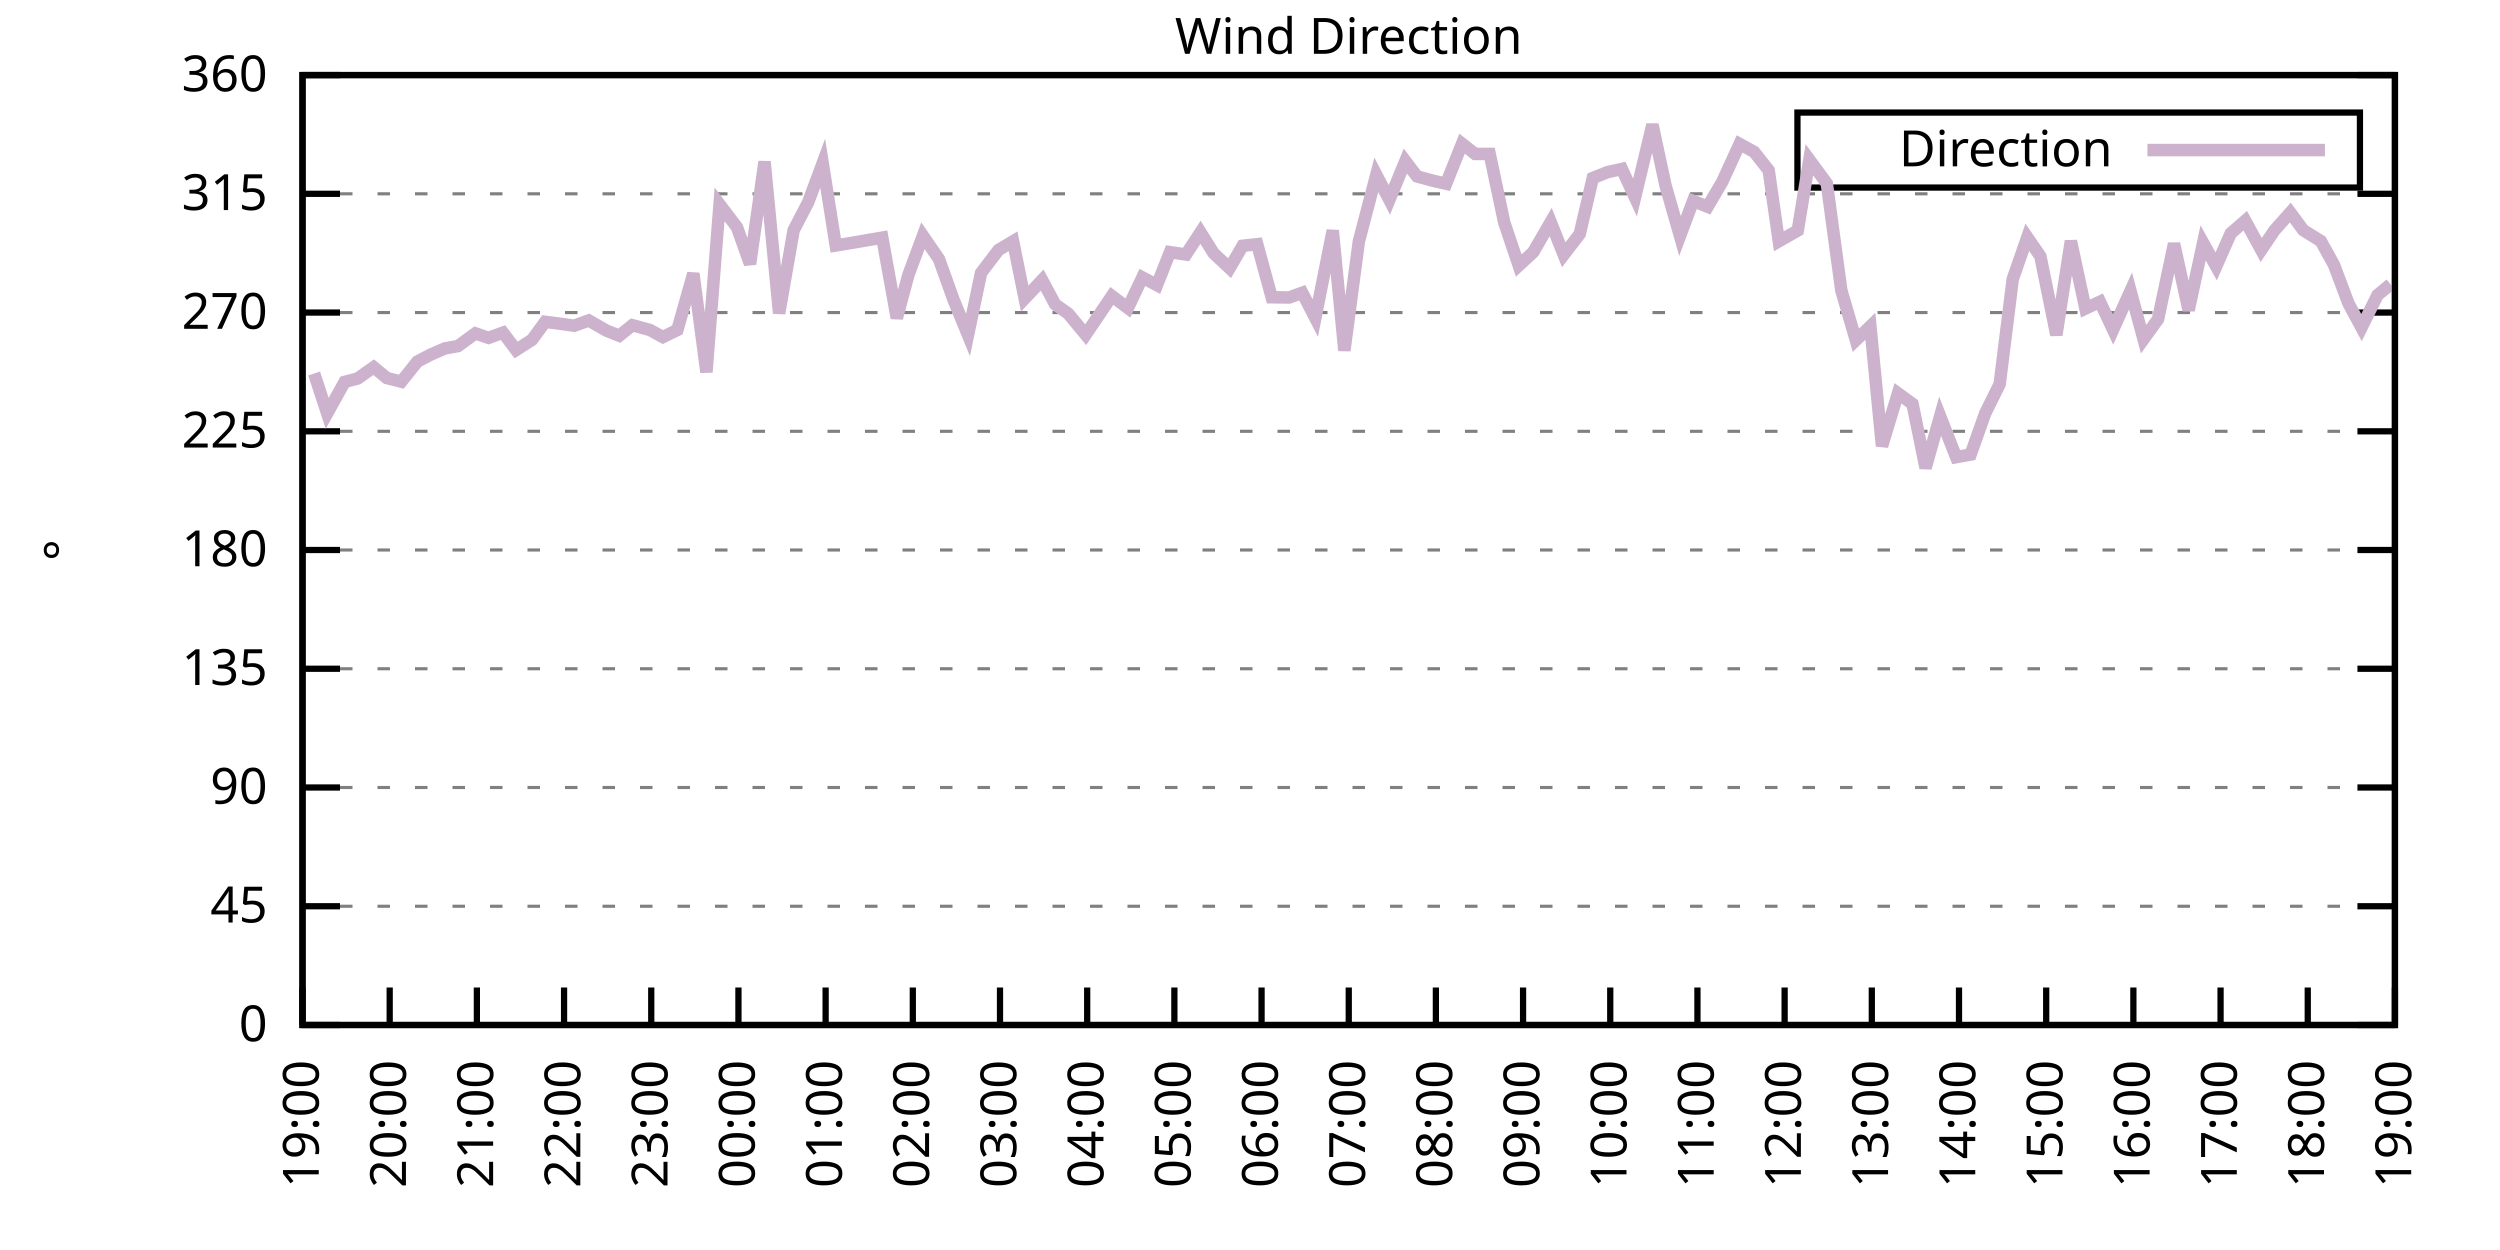
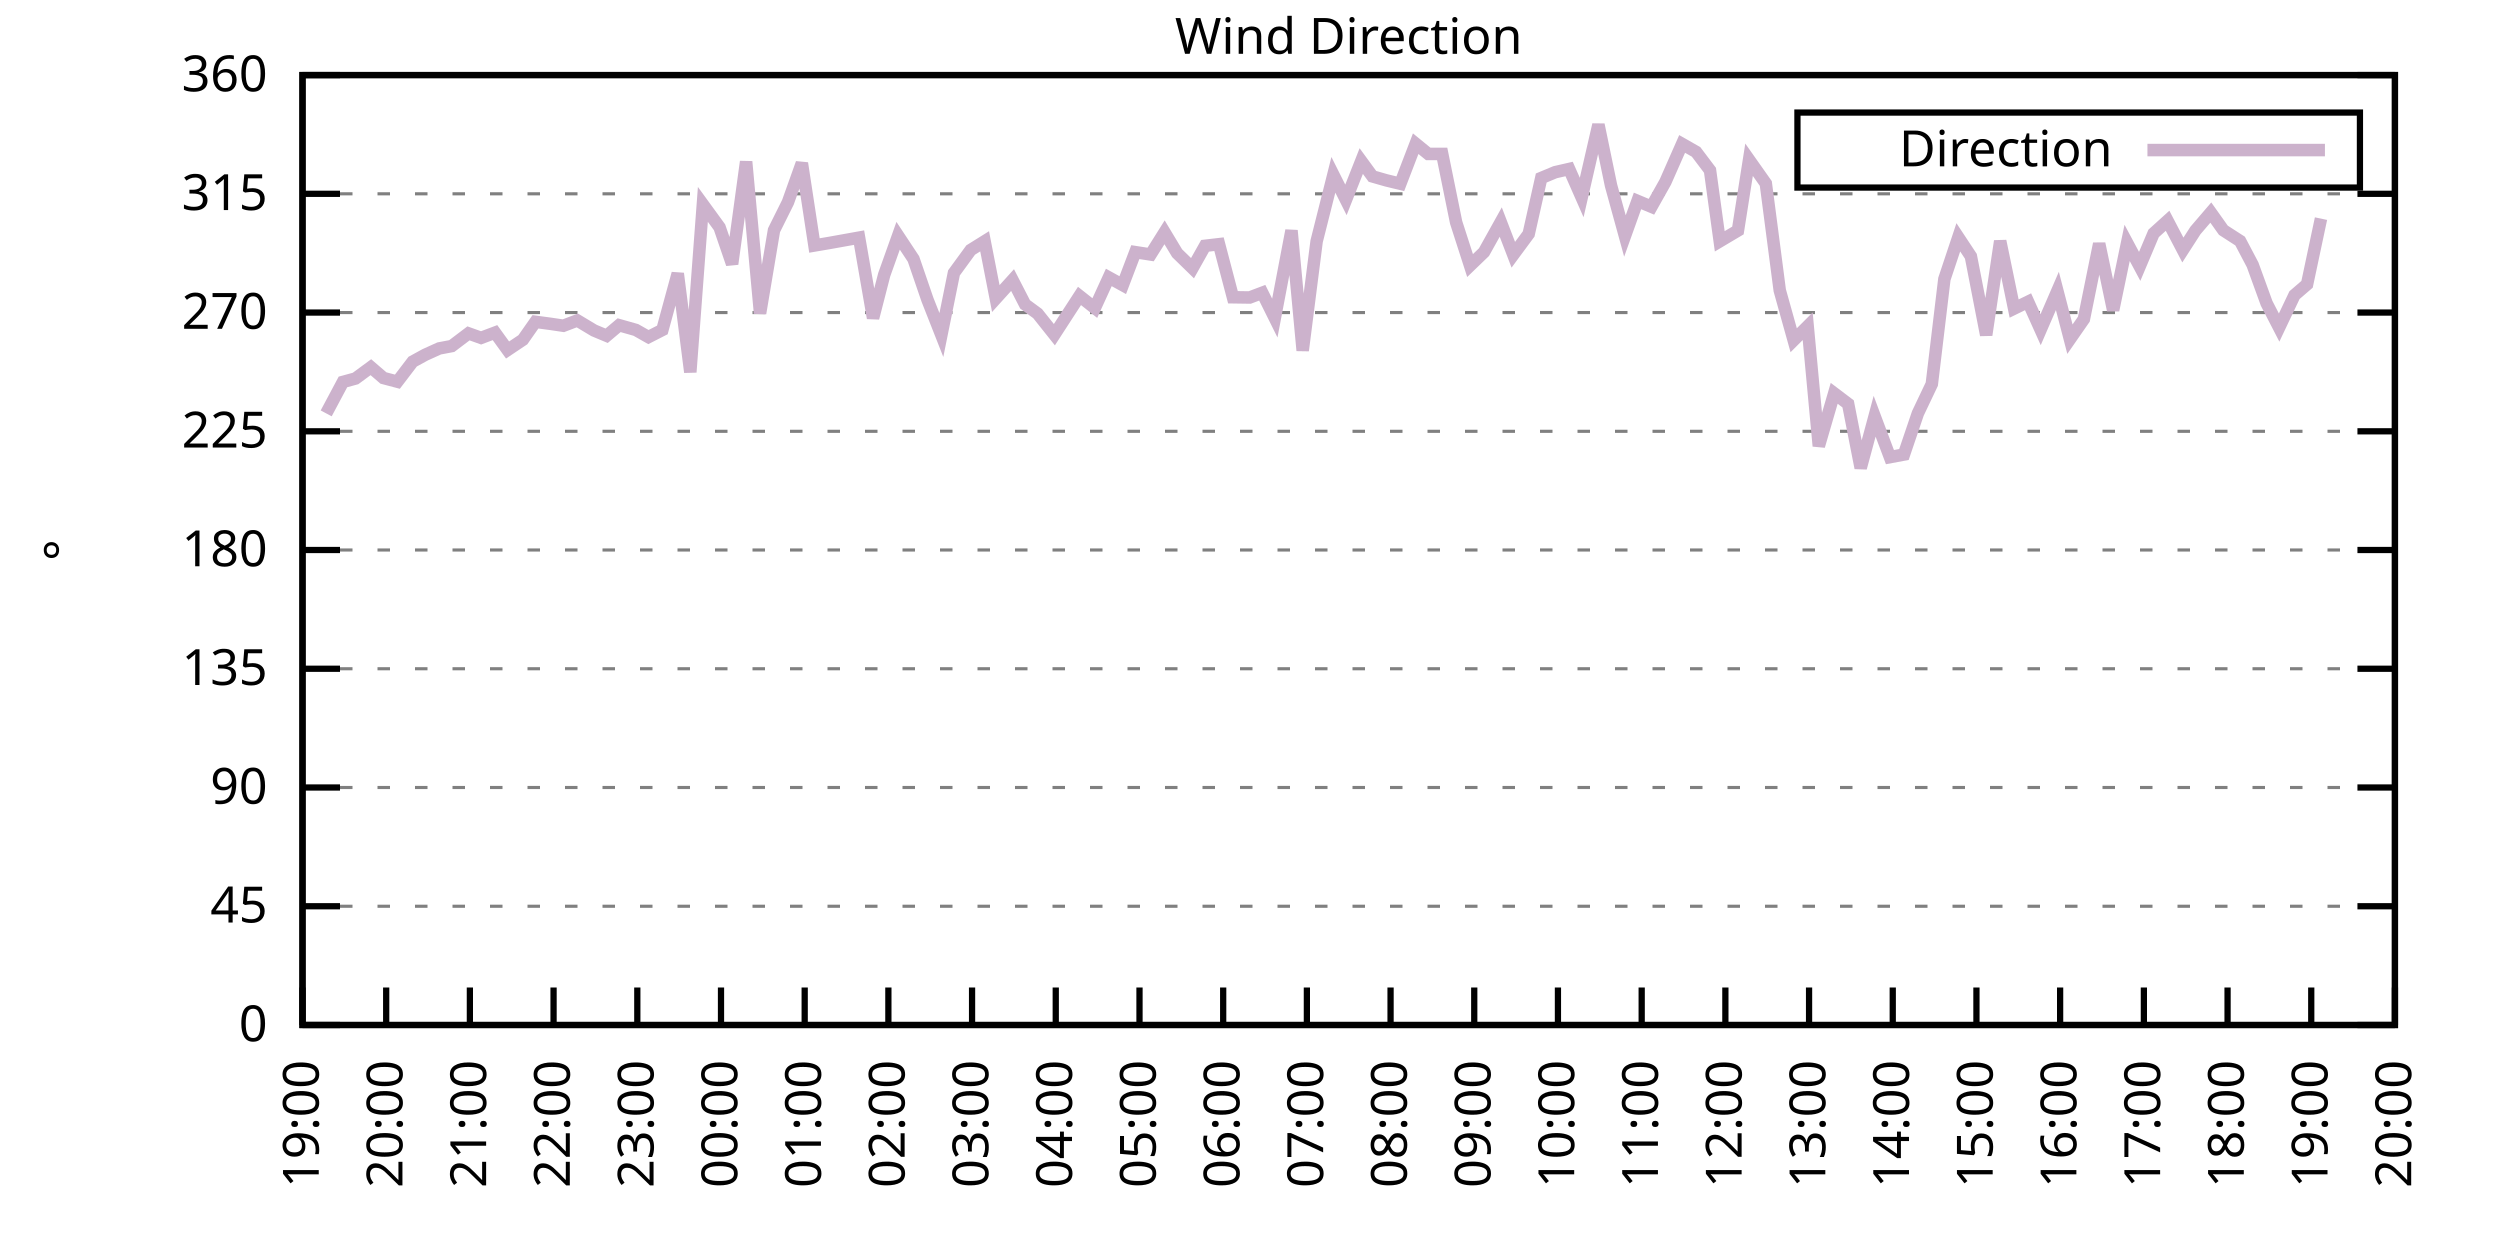
<svg xmlns="http://www.w3.org/2000/svg" xmlns:xlink="http://www.w3.org/1999/xlink" width="400" height="200" viewBox="0 0 400 200">
  <g id="gnuplot_canvas">
    <rect x="0" y="0" width="400" height="200" fill="none" />
    <defs>
      <circle id="gpDot" r="0.5" stroke-width="0.5" stroke="currentColor" />
      <path id="gpPt0" stroke-width="0.333" stroke="currentColor" d="M-1,0 h2 M0,-1 v2" />
      <path id="gpPt1" stroke-width="0.333" stroke="currentColor" d="M-1,-1 L1,1 M1,-1 L-1,1" />
      <path id="gpPt2" stroke-width="0.333" stroke="currentColor" d="M-1,0 L1,0 M0,-1 L0,1 M-1,-1 L1,1 M-1,1 L1,-1" />
      <rect id="gpPt3" stroke-width="0.333" stroke="currentColor" x="-1" y="-1" width="2" height="2" />
      <rect id="gpPt4" stroke-width="0.333" stroke="currentColor" fill="currentColor" x="-1" y="-1" width="2" height="2" />
      <circle id="gpPt5" stroke-width="0.333" stroke="currentColor" cx="0" cy="0" r="1" />
      <use xlink:href="#gpPt5" id="gpPt6" fill="currentColor" stroke="none" />
      <path id="gpPt7" stroke-width="0.333" stroke="currentColor" d="M0,-1.33 L-1.33,0.67 L1.33,0.67 z" />
      <use xlink:href="#gpPt7" id="gpPt8" fill="currentColor" stroke="none" />
      <use xlink:href="#gpPt7" id="gpPt9" stroke="currentColor" transform="rotate(180)" />
      <use xlink:href="#gpPt9" id="gpPt10" fill="currentColor" stroke="none" />
      <use xlink:href="#gpPt3" id="gpPt11" stroke="currentColor" transform="rotate(45)" />
      <use xlink:href="#gpPt11" id="gpPt12" fill="currentColor" stroke="none" />
      <path id="gpPt13" stroke-width="0.333" stroke="currentColor" d="M0,1.330 L1.265,0.411 L0.782,-1.067 L-0.782,-1.076 L-1.265,0.411 z" />
      <use xlink:href="#gpPt13" id="gpPt14" fill="currentColor" stroke="none" />
      <filter id="textbox" filterUnits="objectBoundingBox" x="0" y="0" height="1" width="1">
        <feFlood flood-color="white" flood-opacity="1" result="bgnd" />
        <feComposite in="SourceGraphic" in2="bgnd" operator="atop" />
      </filter>
      <filter id="greybox" filterUnits="objectBoundingBox" x="0" y="0" height="1" width="1">
        <feFlood flood-color="lightgrey" flood-opacity="1" result="grey" />
        <feComposite in="SourceGraphic" in2="grey" operator="atop" />
      </filter>
    </defs>
    <g fill="none" color="white" stroke="currentColor" stroke-width="1.00" stroke-linecap="butt" stroke-linejoin="miter">
</g>
    <g fill="none" color="black" stroke="currentColor" stroke-width="1.00" stroke-linecap="butt" stroke-linejoin="miter">
      <g stroke="none" shape-rendering="crispEdges">
        <polygon fill="rgb(255, 255, 255)" points="48.40,164.00 383.18,164.00 383.18,12.02 48.40,12.02 " />
      </g>
    </g>
    <g fill="none" color="black" stroke="currentColor" stroke-width="1.00" stroke-linecap="butt" stroke-linejoin="miter">
</g>
    <g fill="none" color="black" stroke="black" stroke-width="0.50" stroke-linecap="butt" stroke-linejoin="miter">
</g>
    <g fill="none" color="gray" stroke="currentColor" stroke-width="0.50" stroke-linecap="butt" stroke-linejoin="miter">
      <path stroke="gray" stroke-dasharray="2,4" class="gridline" d="M48.40,164.00 L383.19,164.00  " />
    </g>
    <g fill="none" color="gray" stroke="gray" stroke-width="1.00" stroke-linecap="butt" stroke-linejoin="miter">
</g>
    <g fill="none" color="black" stroke="currentColor" stroke-width="1.00" stroke-linecap="butt" stroke-linejoin="miter">
      <path stroke="black" d="M48.40,164.00 L54.40,164.00 M383.19,164.00 L377.19,164.00  " />
      <g transform="translate(42.80,166.60)" stroke="none" fill="black" font-family="Sans" font-size="8.00" text-anchor="end">
        <text>
          <tspan font-family="Sans"> 0</tspan>
        </text>
      </g>
    </g>
    <g fill="none" color="black" stroke="currentColor" stroke-width="1.00" stroke-linecap="butt" stroke-linejoin="miter">
</g>
    <g fill="none" color="black" stroke="black" stroke-width="0.50" stroke-linecap="butt" stroke-linejoin="miter">
</g>
    <g fill="none" color="gray" stroke="currentColor" stroke-width="0.50" stroke-linecap="butt" stroke-linejoin="miter">
      <path stroke="gray" stroke-dasharray="2,4" class="gridline" d="M48.40,145.00 L383.19,145.00  " />
    </g>
    <g fill="none" color="gray" stroke="gray" stroke-width="1.00" stroke-linecap="butt" stroke-linejoin="miter">
</g>
    <g fill="none" color="black" stroke="currentColor" stroke-width="1.00" stroke-linecap="butt" stroke-linejoin="miter">
      <path stroke="black" d="M48.40,145.00 L54.40,145.00 M383.19,145.00 L377.19,145.00  " />
      <g transform="translate(42.80,147.60)" stroke="none" fill="black" font-family="Sans" font-size="8.00" text-anchor="end">
        <text>
          <tspan font-family="Sans"> 45</tspan>
        </text>
      </g>
    </g>
    <g fill="none" color="black" stroke="currentColor" stroke-width="1.00" stroke-linecap="butt" stroke-linejoin="miter">
</g>
    <g fill="none" color="black" stroke="black" stroke-width="0.50" stroke-linecap="butt" stroke-linejoin="miter">
</g>
    <g fill="none" color="gray" stroke="currentColor" stroke-width="0.50" stroke-linecap="butt" stroke-linejoin="miter">
      <path stroke="gray" stroke-dasharray="2,4" class="gridline" d="M48.40,126.00 L383.19,126.00  " />
    </g>
    <g fill="none" color="gray" stroke="gray" stroke-width="1.00" stroke-linecap="butt" stroke-linejoin="miter">
</g>
    <g fill="none" color="black" stroke="currentColor" stroke-width="1.00" stroke-linecap="butt" stroke-linejoin="miter">
      <path stroke="black" d="M48.40,126.00 L54.40,126.00 M383.19,126.00 L377.19,126.00  " />
      <g transform="translate(42.80,128.60)" stroke="none" fill="black" font-family="Sans" font-size="8.00" text-anchor="end">
        <text>
          <tspan font-family="Sans"> 90</tspan>
        </text>
      </g>
    </g>
    <g fill="none" color="black" stroke="currentColor" stroke-width="1.00" stroke-linecap="butt" stroke-linejoin="miter">
</g>
    <g fill="none" color="black" stroke="black" stroke-width="0.50" stroke-linecap="butt" stroke-linejoin="miter">
</g>
    <g fill="none" color="gray" stroke="currentColor" stroke-width="0.50" stroke-linecap="butt" stroke-linejoin="miter">
      <path stroke="gray" stroke-dasharray="2,4" class="gridline" d="M48.40,107.00 L383.19,107.00  " />
    </g>
    <g fill="none" color="gray" stroke="gray" stroke-width="1.00" stroke-linecap="butt" stroke-linejoin="miter">
</g>
    <g fill="none" color="black" stroke="currentColor" stroke-width="1.00" stroke-linecap="butt" stroke-linejoin="miter">
      <path stroke="black" d="M48.40,107.00 L54.40,107.00 M383.19,107.00 L377.19,107.00  " />
      <g transform="translate(42.80,109.60)" stroke="none" fill="black" font-family="Sans" font-size="8.00" text-anchor="end">
        <text>
          <tspan font-family="Sans"> 135</tspan>
        </text>
      </g>
    </g>
    <g fill="none" color="black" stroke="currentColor" stroke-width="1.00" stroke-linecap="butt" stroke-linejoin="miter">
</g>
    <g fill="none" color="black" stroke="black" stroke-width="0.50" stroke-linecap="butt" stroke-linejoin="miter">
</g>
    <g fill="none" color="gray" stroke="currentColor" stroke-width="0.50" stroke-linecap="butt" stroke-linejoin="miter">
      <path stroke="gray" stroke-dasharray="2,4" class="gridline" d="M48.40,88.00 L383.19,88.00  " />
    </g>
    <g fill="none" color="gray" stroke="gray" stroke-width="1.00" stroke-linecap="butt" stroke-linejoin="miter">
</g>
    <g fill="none" color="black" stroke="currentColor" stroke-width="1.00" stroke-linecap="butt" stroke-linejoin="miter">
      <path stroke="black" d="M48.40,88.00 L54.40,88.00 M383.19,88.00 L377.19,88.00  " />
      <g transform="translate(42.80,90.60)" stroke="none" fill="black" font-family="Sans" font-size="8.00" text-anchor="end">
        <text>
          <tspan font-family="Sans"> 180</tspan>
        </text>
      </g>
    </g>
    <g fill="none" color="black" stroke="currentColor" stroke-width="1.00" stroke-linecap="butt" stroke-linejoin="miter">
</g>
    <g fill="none" color="black" stroke="black" stroke-width="0.50" stroke-linecap="butt" stroke-linejoin="miter">
</g>
    <g fill="none" color="gray" stroke="currentColor" stroke-width="0.50" stroke-linecap="butt" stroke-linejoin="miter">
      <path stroke="gray" stroke-dasharray="2,4" class="gridline" d="M48.40,69.01 L383.19,69.01  " />
    </g>
    <g fill="none" color="gray" stroke="gray" stroke-width="1.00" stroke-linecap="butt" stroke-linejoin="miter">
</g>
    <g fill="none" color="black" stroke="currentColor" stroke-width="1.00" stroke-linecap="butt" stroke-linejoin="miter">
      <path stroke="black" d="M48.40,69.01 L54.40,69.01 M383.19,69.01 L377.19,69.01  " />
      <g transform="translate(42.80,71.61)" stroke="none" fill="black" font-family="Sans" font-size="8.00" text-anchor="end">
        <text>
          <tspan font-family="Sans"> 225</tspan>
        </text>
      </g>
    </g>
    <g fill="none" color="black" stroke="currentColor" stroke-width="1.00" stroke-linecap="butt" stroke-linejoin="miter">
</g>
    <g fill="none" color="black" stroke="black" stroke-width="0.50" stroke-linecap="butt" stroke-linejoin="miter">
</g>
    <g fill="none" color="gray" stroke="currentColor" stroke-width="0.50" stroke-linecap="butt" stroke-linejoin="miter">
      <path stroke="gray" stroke-dasharray="2,4" class="gridline" d="M48.40,50.01 L383.19,50.01  " />
    </g>
    <g fill="none" color="gray" stroke="gray" stroke-width="1.00" stroke-linecap="butt" stroke-linejoin="miter">
</g>
    <g fill="none" color="black" stroke="currentColor" stroke-width="1.00" stroke-linecap="butt" stroke-linejoin="miter">
      <path stroke="black" d="M48.40,50.01 L54.40,50.01 M383.19,50.01 L377.19,50.01  " />
      <g transform="translate(42.80,52.61)" stroke="none" fill="black" font-family="Sans" font-size="8.00" text-anchor="end">
        <text>
          <tspan font-family="Sans"> 270</tspan>
        </text>
      </g>
    </g>
    <g fill="none" color="black" stroke="currentColor" stroke-width="1.00" stroke-linecap="butt" stroke-linejoin="miter">
</g>
    <g fill="none" color="black" stroke="black" stroke-width="0.50" stroke-linecap="butt" stroke-linejoin="miter">
</g>
    <g fill="none" color="gray" stroke="currentColor" stroke-width="0.50" stroke-linecap="butt" stroke-linejoin="miter">
      <path stroke="gray" stroke-dasharray="2,4" class="gridline" d="M48.40,31.01 L383.19,31.01  " />
    </g>
    <g fill="none" color="gray" stroke="gray" stroke-width="1.00" stroke-linecap="butt" stroke-linejoin="miter">
</g>
    <g fill="none" color="black" stroke="currentColor" stroke-width="1.00" stroke-linecap="butt" stroke-linejoin="miter">
      <path stroke="black" d="M48.40,31.01 L54.40,31.01 M383.19,31.01 L377.19,31.01  " />
      <g transform="translate(42.80,33.61)" stroke="none" fill="black" font-family="Sans" font-size="8.00" text-anchor="end">
        <text>
          <tspan font-family="Sans"> 315</tspan>
        </text>
      </g>
    </g>
    <g fill="none" color="black" stroke="currentColor" stroke-width="1.00" stroke-linecap="butt" stroke-linejoin="miter">
</g>
    <g fill="none" color="black" stroke="black" stroke-width="0.50" stroke-linecap="butt" stroke-linejoin="miter">
</g>
    <g fill="none" color="gray" stroke="currentColor" stroke-width="0.50" stroke-linecap="butt" stroke-linejoin="miter">
      <path stroke="gray" stroke-dasharray="2,4" class="gridline" d="M48.40,12.01 L383.19,12.01  " />
    </g>
    <g fill="none" color="gray" stroke="gray" stroke-width="1.00" stroke-linecap="butt" stroke-linejoin="miter">
</g>
    <g fill="none" color="black" stroke="currentColor" stroke-width="1.00" stroke-linecap="butt" stroke-linejoin="miter">
      <path stroke="black" d="M48.40,12.01 L54.40,12.01 M383.19,12.01 L377.19,12.01  " />
      <g transform="translate(42.80,14.61)" stroke="none" fill="black" font-family="Sans" font-size="8.00" text-anchor="end">
        <text>
          <tspan font-family="Sans"> 360</tspan>
        </text>
      </g>
    </g>
    <g fill="none" color="black" stroke="currentColor" stroke-width="1.00" stroke-linecap="butt" stroke-linejoin="miter">
      <path stroke="black" d="M48.40,164.00 L48.40,158.00  " />
      <g transform="translate(51.00,169.60) rotate(270.00)" stroke="none" fill="black" font-family="Sans" font-size="8.00" text-anchor="end">
        <text>
          <tspan font-family="Sans">19:00</tspan>
        </text>
      </g>
    </g>
    <g fill="none" color="black" stroke="currentColor" stroke-width="1.00" stroke-linecap="butt" stroke-linejoin="miter">
-       <path stroke="black" d="M62.35,164.00 L62.35,158.00  " />
-       <g transform="translate(64.95,169.60) rotate(270.00)" stroke="none" fill="black" font-family="Sans" font-size="8.00" text-anchor="end">
+       <path stroke="black" d="M61.79,164.00 L61.79,158.00  " />
+       <g transform="translate(64.39,169.60) rotate(270.00)" stroke="none" fill="black" font-family="Sans" font-size="8.00" text-anchor="end">
        <text>
          <tspan font-family="Sans">20:00</tspan>
        </text>
      </g>
    </g>
    <g fill="none" color="black" stroke="currentColor" stroke-width="1.00" stroke-linecap="butt" stroke-linejoin="miter">
-       <path stroke="black" d="M76.30,164.00 L76.30,158.00  " />
-       <g transform="translate(78.90,169.60) rotate(270.00)" stroke="none" fill="black" font-family="Sans" font-size="8.00" text-anchor="end">
+       <path stroke="black" d="M75.18,164.00 L75.18,158.00  " />
+       <g transform="translate(77.78,169.60) rotate(270.00)" stroke="none" fill="black" font-family="Sans" font-size="8.00" text-anchor="end">
        <text>
          <tspan font-family="Sans">21:00</tspan>
        </text>
      </g>
    </g>
    <g fill="none" color="black" stroke="currentColor" stroke-width="1.00" stroke-linecap="butt" stroke-linejoin="miter">
-       <path stroke="black" d="M90.25,164.00 L90.25,158.00  " />
-       <g transform="translate(92.85,169.60) rotate(270.00)" stroke="none" fill="black" font-family="Sans" font-size="8.00" text-anchor="end">
+       <path stroke="black" d="M88.57,164.00 L88.57,158.00  " />
+       <g transform="translate(91.17,169.60) rotate(270.00)" stroke="none" fill="black" font-family="Sans" font-size="8.00" text-anchor="end">
        <text>
          <tspan font-family="Sans">22:00</tspan>
        </text>
      </g>
    </g>
    <g fill="none" color="black" stroke="currentColor" stroke-width="1.00" stroke-linecap="butt" stroke-linejoin="miter">
-       <path stroke="black" d="M104.20,164.00 L104.20,158.00  " />
-       <g transform="translate(106.80,169.60) rotate(270.00)" stroke="none" fill="black" font-family="Sans" font-size="8.00" text-anchor="end">
+       <path stroke="black" d="M101.97,164.00 L101.97,158.00  " />
+       <g transform="translate(104.57,169.60) rotate(270.00)" stroke="none" fill="black" font-family="Sans" font-size="8.00" text-anchor="end">
        <text>
          <tspan font-family="Sans">23:00</tspan>
        </text>
      </g>
    </g>
    <g fill="none" color="black" stroke="currentColor" stroke-width="1.00" stroke-linecap="butt" stroke-linejoin="miter">
-       <path stroke="black" d="M118.15,164.00 L118.15,158.00  " />
-       <g transform="translate(120.75,169.60) rotate(270.00)" stroke="none" fill="black" font-family="Sans" font-size="8.00" text-anchor="end">
+       <path stroke="black" d="M115.36,164.00 L115.36,158.00  " />
+       <g transform="translate(117.96,169.60) rotate(270.00)" stroke="none" fill="black" font-family="Sans" font-size="8.00" text-anchor="end">
        <text>
          <tspan font-family="Sans">00:00</tspan>
        </text>
      </g>
    </g>
    <g fill="none" color="black" stroke="currentColor" stroke-width="1.00" stroke-linecap="butt" stroke-linejoin="miter">
-       <path stroke="black" d="M132.10,164.00 L132.10,158.00  " />
-       <g transform="translate(134.70,169.60) rotate(270.00)" stroke="none" fill="black" font-family="Sans" font-size="8.00" text-anchor="end">
+       <path stroke="black" d="M128.75,164.00 L128.75,158.00  " />
+       <g transform="translate(131.35,169.60) rotate(270.00)" stroke="none" fill="black" font-family="Sans" font-size="8.00" text-anchor="end">
        <text>
          <tspan font-family="Sans">01:00</tspan>
        </text>
      </g>
    </g>
    <g fill="none" color="black" stroke="currentColor" stroke-width="1.00" stroke-linecap="butt" stroke-linejoin="miter">
-       <path stroke="black" d="M146.05,164.00 L146.05,158.00  " />
-       <g transform="translate(148.65,169.60) rotate(270.00)" stroke="none" fill="black" font-family="Sans" font-size="8.00" text-anchor="end">
+       <path stroke="black" d="M142.14,164.00 L142.14,158.00  " />
+       <g transform="translate(144.74,169.60) rotate(270.00)" stroke="none" fill="black" font-family="Sans" font-size="8.00" text-anchor="end">
        <text>
          <tspan font-family="Sans">02:00</tspan>
        </text>
      </g>
    </g>
    <g fill="none" color="black" stroke="currentColor" stroke-width="1.00" stroke-linecap="butt" stroke-linejoin="miter">
-       <path stroke="black" d="M160.00,164.00 L160.00,158.00  " />
-       <g transform="translate(162.60,169.60) rotate(270.00)" stroke="none" fill="black" font-family="Sans" font-size="8.00" text-anchor="end">
+       <path stroke="black" d="M155.53,164.00 L155.53,158.00  " />
+       <g transform="translate(158.13,169.60) rotate(270.00)" stroke="none" fill="black" font-family="Sans" font-size="8.00" text-anchor="end">
        <text>
          <tspan font-family="Sans">03:00</tspan>
        </text>
      </g>
    </g>
    <g fill="none" color="black" stroke="currentColor" stroke-width="1.00" stroke-linecap="butt" stroke-linejoin="miter">
-       <path stroke="black" d="M173.95,164.00 L173.95,158.00  " />
-       <g transform="translate(176.55,169.60) rotate(270.00)" stroke="none" fill="black" font-family="Sans" font-size="8.00" text-anchor="end">
+       <path stroke="black" d="M168.92,164.00 L168.92,158.00  " />
+       <g transform="translate(171.52,169.60) rotate(270.00)" stroke="none" fill="black" font-family="Sans" font-size="8.00" text-anchor="end">
        <text>
          <tspan font-family="Sans">04:00</tspan>
        </text>
      </g>
    </g>
    <g fill="none" color="black" stroke="currentColor" stroke-width="1.00" stroke-linecap="butt" stroke-linejoin="miter">
-       <path stroke="black" d="M187.90,164.00 L187.90,158.00  " />
-       <g transform="translate(190.50,169.60) rotate(270.00)" stroke="none" fill="black" font-family="Sans" font-size="8.00" text-anchor="end">
+       <path stroke="black" d="M182.32,164.00 L182.32,158.00  " />
+       <g transform="translate(184.92,169.60) rotate(270.00)" stroke="none" fill="black" font-family="Sans" font-size="8.00" text-anchor="end">
        <text>
          <tspan font-family="Sans">05:00</tspan>
        </text>
      </g>
    </g>
    <g fill="none" color="black" stroke="currentColor" stroke-width="1.00" stroke-linecap="butt" stroke-linejoin="miter">
-       <path stroke="black" d="M201.85,164.00 L201.85,158.00  " />
-       <g transform="translate(204.45,169.60) rotate(270.00)" stroke="none" fill="black" font-family="Sans" font-size="8.00" text-anchor="end">
+       <path stroke="black" d="M195.71,164.00 L195.71,158.00  " />
+       <g transform="translate(198.31,169.60) rotate(270.00)" stroke="none" fill="black" font-family="Sans" font-size="8.00" text-anchor="end">
        <text>
          <tspan font-family="Sans">06:00</tspan>
        </text>
      </g>
    </g>
    <g fill="none" color="black" stroke="currentColor" stroke-width="1.00" stroke-linecap="butt" stroke-linejoin="miter">
-       <path stroke="black" d="M215.80,164.00 L215.80,158.00  " />
-       <g transform="translate(218.40,169.60) rotate(270.00)" stroke="none" fill="black" font-family="Sans" font-size="8.00" text-anchor="end">
+       <path stroke="black" d="M209.10,164.00 L209.10,158.00  " />
+       <g transform="translate(211.70,169.60) rotate(270.00)" stroke="none" fill="black" font-family="Sans" font-size="8.00" text-anchor="end">
        <text>
          <tspan font-family="Sans">07:00</tspan>
        </text>
      </g>
    </g>
    <g fill="none" color="black" stroke="currentColor" stroke-width="1.00" stroke-linecap="butt" stroke-linejoin="miter">
-       <path stroke="black" d="M229.74,164.00 L229.74,158.00  " />
-       <g transform="translate(232.34,169.60) rotate(270.00)" stroke="none" fill="black" font-family="Sans" font-size="8.00" text-anchor="end">
+       <path stroke="black" d="M222.49,164.00 L222.49,158.00  " />
+       <g transform="translate(225.09,169.60) rotate(270.00)" stroke="none" fill="black" font-family="Sans" font-size="8.00" text-anchor="end">
        <text>
          <tspan font-family="Sans">08:00</tspan>
        </text>
      </g>
    </g>
    <g fill="none" color="black" stroke="currentColor" stroke-width="1.00" stroke-linecap="butt" stroke-linejoin="miter">
-       <path stroke="black" d="M243.69,164.00 L243.69,158.00  " />
-       <g transform="translate(246.29,169.60) rotate(270.00)" stroke="none" fill="black" font-family="Sans" font-size="8.00" text-anchor="end">
+       <path stroke="black" d="M235.88,164.00 L235.88,158.00  " />
+       <g transform="translate(238.48,169.60) rotate(270.00)" stroke="none" fill="black" font-family="Sans" font-size="8.00" text-anchor="end">
        <text>
          <tspan font-family="Sans">09:00</tspan>
        </text>
      </g>
    </g>
    <g fill="none" color="black" stroke="currentColor" stroke-width="1.00" stroke-linecap="butt" stroke-linejoin="miter">
-       <path stroke="black" d="M257.64,164.00 L257.64,158.00  " />
-       <g transform="translate(260.24,169.60) rotate(270.00)" stroke="none" fill="black" font-family="Sans" font-size="8.00" text-anchor="end">
+       <path stroke="black" d="M249.27,164.00 L249.27,158.00  " />
+       <g transform="translate(251.87,169.60) rotate(270.00)" stroke="none" fill="black" font-family="Sans" font-size="8.00" text-anchor="end">
        <text>
          <tspan font-family="Sans">10:00</tspan>
        </text>
      </g>
    </g>
    <g fill="none" color="black" stroke="currentColor" stroke-width="1.00" stroke-linecap="butt" stroke-linejoin="miter">
-       <path stroke="black" d="M271.59,164.00 L271.59,158.00  " />
-       <g transform="translate(274.19,169.60) rotate(270.00)" stroke="none" fill="black" font-family="Sans" font-size="8.00" text-anchor="end">
+       <path stroke="black" d="M262.67,164.00 L262.67,158.00  " />
+       <g transform="translate(265.27,169.60) rotate(270.00)" stroke="none" fill="black" font-family="Sans" font-size="8.00" text-anchor="end">
        <text>
          <tspan font-family="Sans">11:00</tspan>
        </text>
      </g>
    </g>
    <g fill="none" color="black" stroke="currentColor" stroke-width="1.00" stroke-linecap="butt" stroke-linejoin="miter">
-       <path stroke="black" d="M285.54,164.00 L285.54,158.00  " />
-       <g transform="translate(288.14,169.60) rotate(270.00)" stroke="none" fill="black" font-family="Sans" font-size="8.00" text-anchor="end">
+       <path stroke="black" d="M276.06,164.00 L276.06,158.00  " />
+       <g transform="translate(278.66,169.60) rotate(270.00)" stroke="none" fill="black" font-family="Sans" font-size="8.00" text-anchor="end">
        <text>
          <tspan font-family="Sans">12:00</tspan>
        </text>
      </g>
    </g>
    <g fill="none" color="black" stroke="currentColor" stroke-width="1.00" stroke-linecap="butt" stroke-linejoin="miter">
-       <path stroke="black" d="M299.49,164.00 L299.49,158.00  " />
-       <g transform="translate(302.09,169.60) rotate(270.00)" stroke="none" fill="black" font-family="Sans" font-size="8.00" text-anchor="end">
+       <path stroke="black" d="M289.45,164.00 L289.45,158.00  " />
+       <g transform="translate(292.05,169.60) rotate(270.00)" stroke="none" fill="black" font-family="Sans" font-size="8.00" text-anchor="end">
        <text>
          <tspan font-family="Sans">13:00</tspan>
        </text>
      </g>
    </g>
    <g fill="none" color="black" stroke="currentColor" stroke-width="1.00" stroke-linecap="butt" stroke-linejoin="miter">
-       <path stroke="black" d="M313.44,164.00 L313.44,158.00  " />
-       <g transform="translate(316.04,169.60) rotate(270.00)" stroke="none" fill="black" font-family="Sans" font-size="8.00" text-anchor="end">
+       <path stroke="black" d="M302.84,164.00 L302.84,158.00  " />
+       <g transform="translate(305.44,169.60) rotate(270.00)" stroke="none" fill="black" font-family="Sans" font-size="8.00" text-anchor="end">
        <text>
          <tspan font-family="Sans">14:00</tspan>
        </text>
      </g>
    </g>
    <g fill="none" color="black" stroke="currentColor" stroke-width="1.00" stroke-linecap="butt" stroke-linejoin="miter">
-       <path stroke="black" d="M327.39,164.00 L327.39,158.00  " />
-       <g transform="translate(329.99,169.60) rotate(270.00)" stroke="none" fill="black" font-family="Sans" font-size="8.00" text-anchor="end">
+       <path stroke="black" d="M316.23,164.00 L316.23,158.00  " />
+       <g transform="translate(318.83,169.60) rotate(270.00)" stroke="none" fill="black" font-family="Sans" font-size="8.00" text-anchor="end">
        <text>
          <tspan font-family="Sans">15:00</tspan>
        </text>
      </g>
    </g>
    <g fill="none" color="black" stroke="currentColor" stroke-width="1.00" stroke-linecap="butt" stroke-linejoin="miter">
-       <path stroke="black" d="M341.34,164.00 L341.34,158.00  " />
-       <g transform="translate(343.94,169.60) rotate(270.00)" stroke="none" fill="black" font-family="Sans" font-size="8.00" text-anchor="end">
+       <path stroke="black" d="M329.62,164.00 L329.62,158.00  " />
+       <g transform="translate(332.22,169.60) rotate(270.00)" stroke="none" fill="black" font-family="Sans" font-size="8.00" text-anchor="end">
        <text>
          <tspan font-family="Sans">16:00</tspan>
        </text>
      </g>
    </g>
    <g fill="none" color="black" stroke="currentColor" stroke-width="1.00" stroke-linecap="butt" stroke-linejoin="miter">
-       <path stroke="black" d="M355.29,164.00 L355.29,158.00  " />
-       <g transform="translate(357.89,169.60) rotate(270.00)" stroke="none" fill="black" font-family="Sans" font-size="8.00" text-anchor="end">
+       <path stroke="black" d="M343.02,164.00 L343.02,158.00  " />
+       <g transform="translate(345.62,169.60) rotate(270.00)" stroke="none" fill="black" font-family="Sans" font-size="8.00" text-anchor="end">
        <text>
          <tspan font-family="Sans">17:00</tspan>
        </text>
      </g>
    </g>
    <g fill="none" color="black" stroke="currentColor" stroke-width="1.00" stroke-linecap="butt" stroke-linejoin="miter">
-       <path stroke="black" d="M369.24,164.00 L369.24,158.00  " />
-       <g transform="translate(371.84,169.60) rotate(270.00)" stroke="none" fill="black" font-family="Sans" font-size="8.00" text-anchor="end">
+       <path stroke="black" d="M356.41,164.00 L356.41,158.00  " />
+       <g transform="translate(359.01,169.60) rotate(270.00)" stroke="none" fill="black" font-family="Sans" font-size="8.00" text-anchor="end">
        <text>
          <tspan font-family="Sans">18:00</tspan>
+         </text>
+       </g>
+     </g>
+     <g fill="none" color="black" stroke="currentColor" stroke-width="1.00" stroke-linecap="butt" stroke-linejoin="miter">
+       <path stroke="black" d="M369.80,164.00 L369.80,158.00  " />
+       <g transform="translate(372.40,169.60) rotate(270.00)" stroke="none" fill="black" font-family="Sans" font-size="8.00" text-anchor="end">
+         <text>
+           <tspan font-family="Sans">19:00</tspan>
        </text>
      </g>
    </g>
    <g fill="none" color="black" stroke="currentColor" stroke-width="1.00" stroke-linecap="butt" stroke-linejoin="miter">
      <path stroke="black" d="M383.19,164.00 L383.19,158.00  " />
      <g transform="translate(385.79,169.60) rotate(270.00)" stroke="none" fill="black" font-family="Sans" font-size="8.00" text-anchor="end">
        <text>
-           <tspan font-family="Sans">19:00</tspan>
+           <tspan font-family="Sans">20:00</tspan>
        </text>
      </g>
    </g>
    <g fill="none" color="black" stroke="currentColor" stroke-width="1.00" stroke-linecap="butt" stroke-linejoin="miter">
</g>
    <g fill="none" color="black" stroke="currentColor" stroke-width="1.00" stroke-linecap="butt" stroke-linejoin="miter">
      <path stroke="black" d="M48.40,12.01 L48.40,164.00 L383.19,164.00 L383.19,12.01 L48.40,12.01 Z  " />
    </g>
    <g fill="none" color="black" stroke="currentColor" stroke-width="1.00" stroke-linecap="butt" stroke-linejoin="miter">
</g>
    <g fill="none" color="black" stroke="currentColor" stroke-width="1.00" stroke-linecap="butt" stroke-linejoin="miter">
      <path stroke="black" d="M287.59,30.01 L287.59,18.01 L377.59,18.01 L377.59,30.01 L287.59,30.01 Z  " />
    </g>
    <g id="Wind_direction_plot_1">
      <g fill="none" color="white" stroke="black" stroke-width="2.00" stroke-linecap="butt" stroke-linejoin="miter">
</g>
      <g fill="none" color="black" stroke="currentColor" stroke-width="2.00" stroke-linecap="butt" stroke-linejoin="miter">
        <g transform="translate(337.99,26.61)" stroke="none" fill="black" font-family="Sans" font-size="8.00" text-anchor="end">
          <text>
            <tspan font-family="Sans">Direction</tspan>
          </text>
        </g>
      </g>
      <g fill="none" color="black" stroke="currentColor" stroke-width="2.00" stroke-linecap="butt" stroke-linejoin="miter">
-         <path stroke="rgb(204, 178, 204)" d="M343.59,24.01 L371.99,24.01 M50.26,59.76 L52.35,66.14 L55.14,61.11 L57.23,60.56 L59.79,58.75 L61.88,60.48   L64.21,61.07 L66.77,57.86 L68.86,56.76 L71.18,55.75 L73.28,55.37 L76.07,53.34 L78.16,54.06 L80.48,53.22   L82.58,56.00 L85.13,54.36 L87.23,51.49 L89.78,51.82 L91.88,52.12 L94.20,51.27 L96.99,52.88 L99.08,53.72   L101.18,52.03 L103.97,52.79 L106.06,53.93 L108.38,52.79 L110.94,43.76 L113.03,59.55 L115.13,32.70 L117.92,36.37   L120.01,42.24 L122.33,25.86 L124.66,50.13 L126.98,36.84 L129.31,32.36 L131.63,26.11 L133.72,39.28 L136.28,38.86   L141.16,38.02 L143.49,50.89 L145.35,43.97 L147.67,37.72 L150.23,41.44 L152.56,47.94 L154.88,53.60 L156.97,43.67   L159.76,40.00 L162.09,38.61 L163.95,47.77 L166.74,44.81 L168.83,48.70 L170.92,50.18 L173.71,53.55 L177.90,47.35   L180.46,49.29 L182.78,44.39 L185.11,45.62 L187.20,40.34 L189.76,40.72 L192.08,37.17 L194.17,40.51 L196.73,42.91   L198.82,39.33 L201.15,39.07 L203.47,47.56 L206.26,47.60 L208.36,46.84 L210.45,50.89 L213.24,36.88 L215.10,56.09   L217.42,38.61 L220.21,27.97 L222.30,31.98 L224.86,25.77 L226.72,28.22 L229.05,28.86 L231.37,29.40 L233.93,22.99   L236.02,24.63 L238.35,24.63 L240.67,35.57 L243.00,42.49 L245.32,40.34 L248.11,35.53 L250.20,40.76 L252.76,37.43   L254.85,28.48 L257.18,27.55 L259.50,27.04 L261.60,31.60 L264.39,19.95 L266.48,29.66 L268.80,37.76 L270.90,32.15   L273.22,33.08 L275.55,29.11 L278.34,23.03 L280.66,24.30 L282.99,27.25 L284.61,38.61 L287.64,36.88 L289.50,25.56   L292.29,29.36 L294.61,46.46 L296.94,54.44 L299.26,52.20 L301.12,71.37 L303.68,62.93 L306.00,64.62 L308.09,74.87   L310.42,66.60 L312.98,73.14 L315.30,72.72 L317.63,66.14 L319.95,61.45 L322.04,44.65 L324.37,37.97 L326.46,41.01   L329.02,53.60 L331.34,38.57 L333.67,49.37 L335.99,48.28 L338.09,52.75 L340.88,46.55 L342.97,54.27 L345.29,51.06   L347.85,38.99 L350.18,49.63 L352.50,38.86 L354.59,42.62 L356.92,37.34 L359.24,35.32 L361.80,40.00 L363.89,36.88   L366.45,34.01 L368.54,36.84 L371.33,38.57 L373.43,42.37 L375.75,48.53 L377.84,52.41 L380.40,47.22 L382.49,45.49    " />
+         <path stroke="rgb(204, 178, 204)" d="M343.59,24.01 L371.99,24.01 M52.19,66.14 L54.87,61.11 L56.88,60.56 L59.34,58.75 L61.35,60.48 L63.58,61.07   L66.03,57.86 L68.04,56.76 L70.27,55.75 L72.28,55.37 L74.96,53.34 L76.97,54.06 L79.20,53.22 L81.21,56.00   L83.66,54.36 L85.67,51.49 L88.13,51.82 L90.14,52.12 L92.37,51.27 L95.05,52.88 L97.06,53.72 L99.06,52.03   L101.74,52.79 L103.75,53.93 L105.98,52.79 L108.44,43.76 L110.45,59.55 L112.46,32.70 L115.13,36.37 L117.14,42.24   L119.38,25.86 L121.61,50.13 L123.84,36.84 L126.07,32.36 L128.30,26.11 L130.31,39.28 L132.77,38.86 L137.45,38.02   L139.69,50.89 L141.47,43.97 L143.70,37.72 L146.16,41.44 L148.39,47.94 L150.62,53.60 L152.63,43.67 L155.31,40.00   L157.54,38.61 L159.33,47.77 L162.01,44.81 L164.01,48.70 L166.02,50.18 L168.70,53.55 L172.72,47.35 L175.17,49.29   L177.41,44.39 L179.64,45.62 L181.65,40.34 L184.10,40.72 L186.33,37.17 L188.34,40.51 L190.80,42.91 L192.81,39.33   L195.04,39.07 L197.27,47.56 L199.95,47.60 L201.96,46.84 L203.97,50.89 L206.64,36.88 L208.43,56.09 L210.66,38.61   L213.34,27.97 L215.35,31.98 L217.80,25.77 L219.59,28.22 L221.82,28.86 L224.05,29.40 L226.51,22.99 L228.52,24.63   L230.75,24.63 L232.98,35.57 L235.21,42.49 L237.44,40.34 L240.12,35.53 L242.13,40.76 L244.59,37.43 L246.60,28.48   L248.83,27.55 L251.06,27.04 L253.07,31.60 L255.75,19.95 L257.76,29.66 L259.99,37.76 L262.00,32.15 L264.23,33.08   L266.46,29.11 L269.14,23.03 L271.37,24.30 L273.60,27.25 L275.16,38.61 L278.07,36.88 L279.85,25.56 L282.53,29.36   L284.76,46.46 L286.99,54.44 L289.23,52.20 L291.01,71.37 L293.47,62.93 L295.70,64.62 L297.71,74.87 L299.94,66.60   L302.39,73.14 L304.63,72.72 L306.86,66.14 L309.09,61.45 L311.10,44.65 L313.33,37.97 L315.34,41.01 L317.79,53.60   L320.03,38.57 L322.26,49.37 L324.49,48.28 L326.50,52.75 L329.18,46.55 L331.19,54.27 L333.42,51.06 L335.87,38.99   L338.10,49.63 L340.34,38.86 L342.35,42.62 L344.58,37.34 L346.81,35.32 L349.26,40.00 L351.27,36.88 L353.73,34.01   L355.74,36.84 L358.42,38.57 L360.42,42.37 L362.66,48.53 L364.66,52.41 L367.12,47.22 L369.13,45.49 L371.36,34.98    " />
      </g>
    </g>
    <g fill="none" color="black" stroke="currentColor" stroke-width="2.00" stroke-linecap="butt" stroke-linejoin="miter">
</g>
    <g fill="none" color="black" stroke="black" stroke-width="1.00" stroke-linecap="butt" stroke-linejoin="miter">
</g>
    <g fill="none" color="black" stroke="currentColor" stroke-width="1.00" stroke-linecap="butt" stroke-linejoin="miter">
      <path stroke="black" d="M48.40,12.01 L48.40,164.00 L383.19,164.00 L383.19,12.01 L48.40,12.01 Z  " />
      <g transform="translate(12.80,88.01) rotate(270.00)" stroke="none" fill="black" font-family="Sans" font-size="8.00" text-anchor="middle">
        <text>
          <tspan font-family="Sans">°</tspan>
        </text>
      </g>
    </g>
    <g fill="none" color="black" stroke="currentColor" stroke-width="1.00" stroke-linecap="butt" stroke-linejoin="miter">
</g>
    <g fill="none" color="black" stroke="currentColor" stroke-width="1.00" stroke-linecap="butt" stroke-linejoin="miter">
      <g transform="translate(215.79,8.61)" stroke="none" fill="black" font-family="Sans" font-size="8.00" text-anchor="middle">
        <text>
          <tspan font-family="Sans">Wind Direction</tspan>
        </text>
      </g>
    </g>
    <g fill="none" color="black" stroke="currentColor" stroke-width="1.00" stroke-linecap="butt" stroke-linejoin="miter">
</g>
  </g>
</svg>
